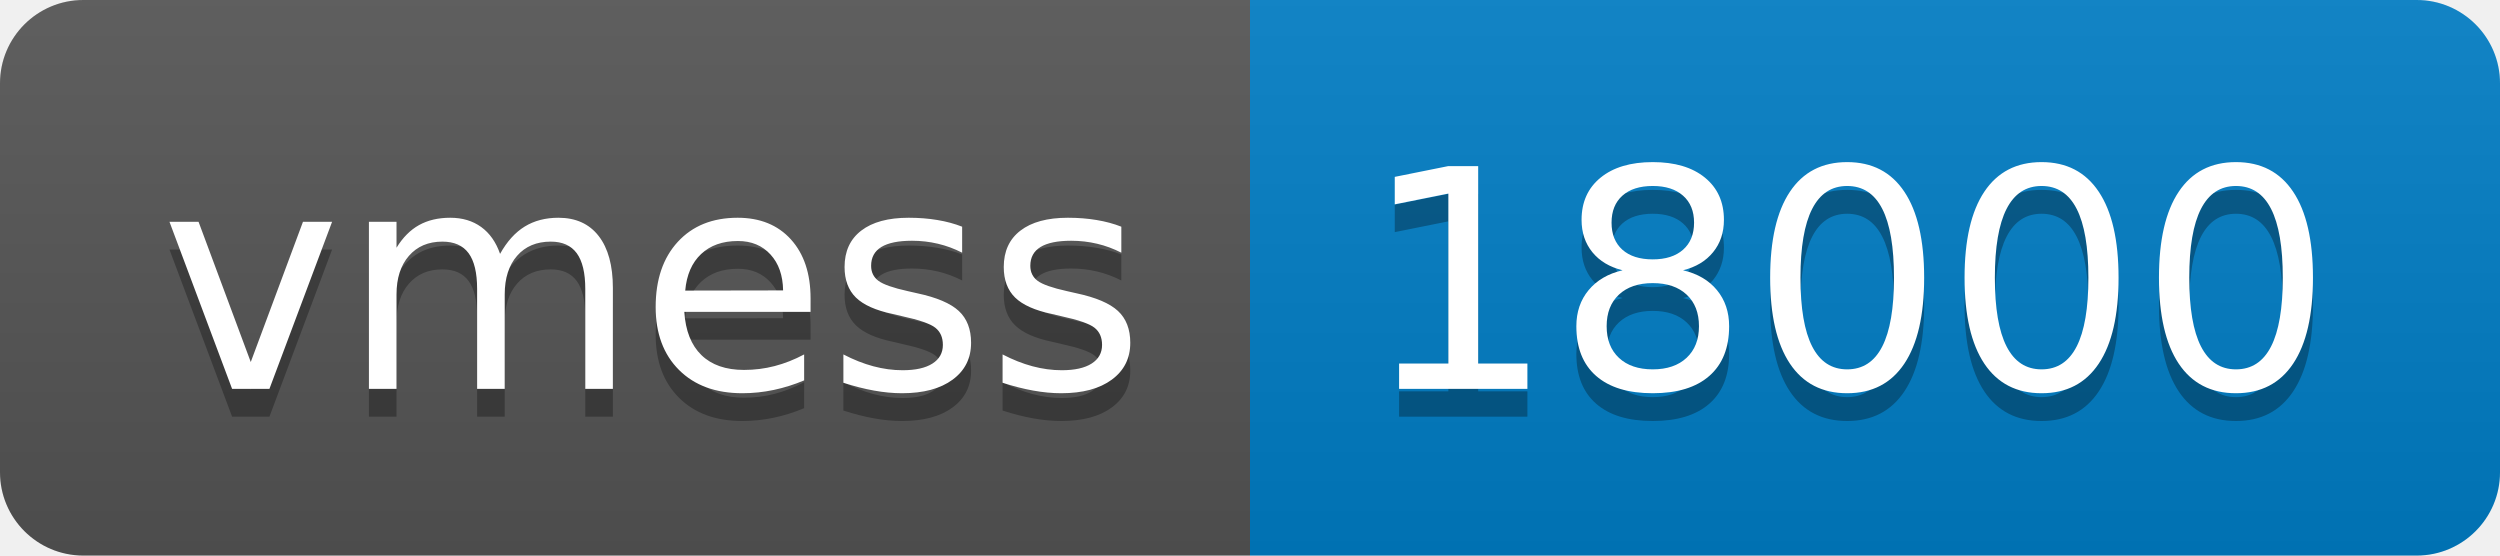
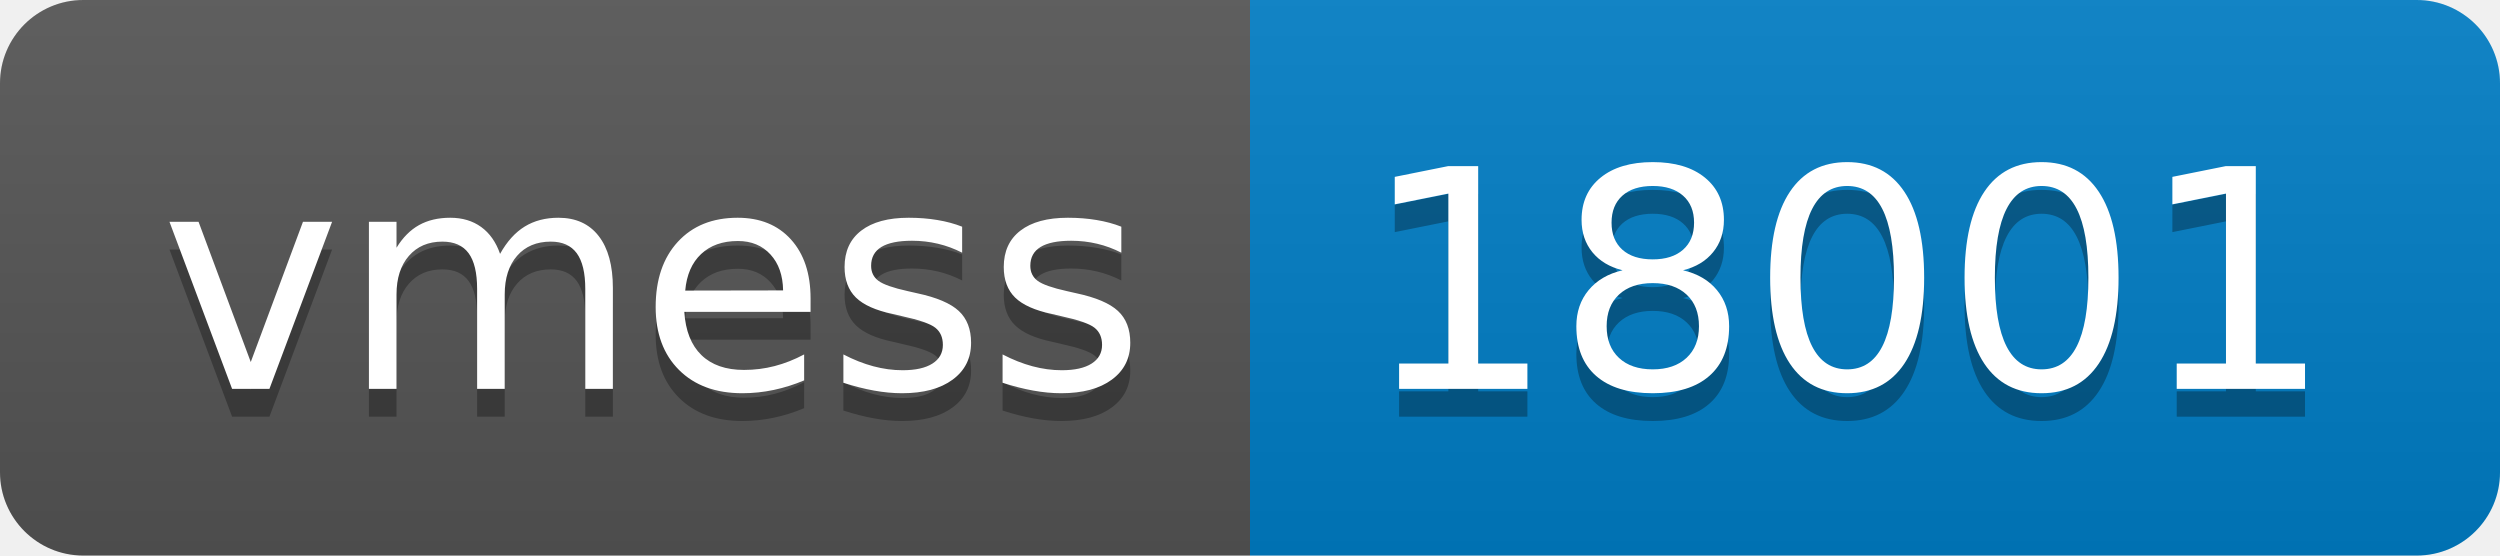
- <svg xmlns="http://www.w3.org/2000/svg" width="90" height="20" role="img" aria-label="vmess: 18000">
+ <svg xmlns="http://www.w3.org/2000/svg" width="90" height="20" role="img" aria-label="vmess: 18001">
  <linearGradient id="s" x2="0" y2="100%">
    <stop offset="0" stop-color="#bbb" stop-opacity=".1" />
    <stop offset="1" stop-opacity=".1" />
  </linearGradient>
  <clipPath id="r">
    <rect width="90" height="20" rx="3" fill="#fff" />
  </clipPath>
  <g clip-path="url(#r)">
    <rect width="45" height="20" fill="#555" />
    <rect x="45" width="45" height="20" fill="#007ec6" />
    <rect width="90" height="20" fill="url(#s)" />
  </g>
  <g fill="#fff" text-anchor="middle" font-family="Verdana,Geneva,DejaVu Sans,sans-serif" text-rendering="geometricPrecision" font-size="110">
    <text aria-hidden="true" x="235" y="150" fill="#010101" fill-opacity=".3" transform="scale(.1)" textLength="350">vmess</text>
    <text x="235" y="140" transform="scale(.1)" fill="#fff" textLength="350">vmess</text>
-     <text aria-hidden="true" x="665" y="150" fill="#010101" fill-opacity=".3" transform="scale(.1)" textLength="350">18000</text>
-     <text x="665" y="140" transform="scale(.1)" fill="#fff" textLength="350">18000</text>
+     <text aria-hidden="true" x="665" y="150" fill="#010101" fill-opacity=".3" transform="scale(.1)" textLength="350">18001</text>
+     <text x="665" y="140" transform="scale(.1)" fill="#fff" textLength="350">18001</text>
  </g>
</svg>
